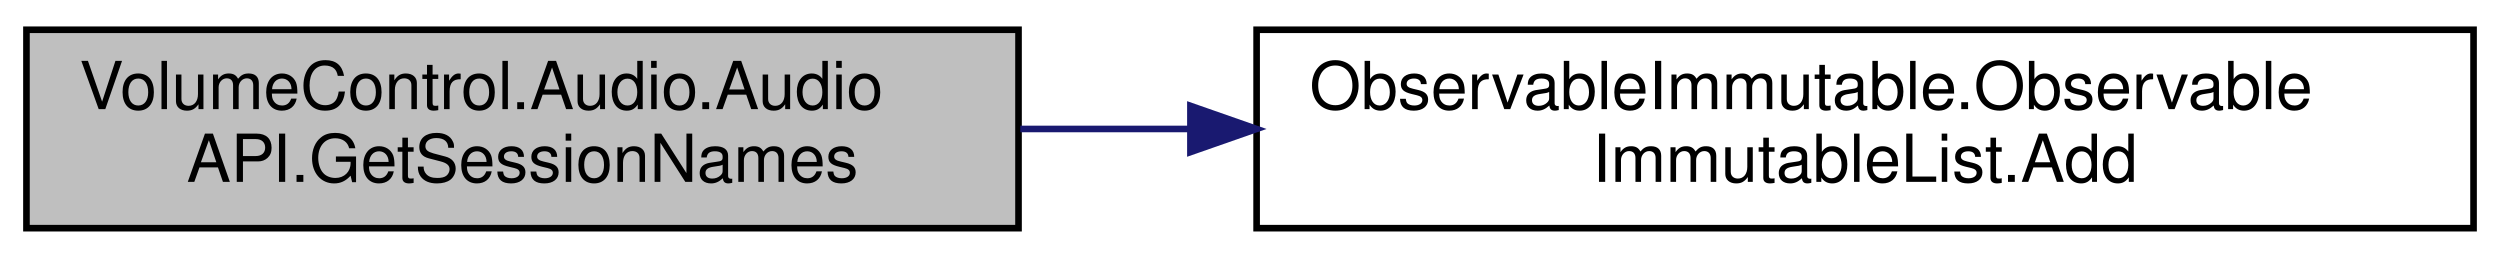
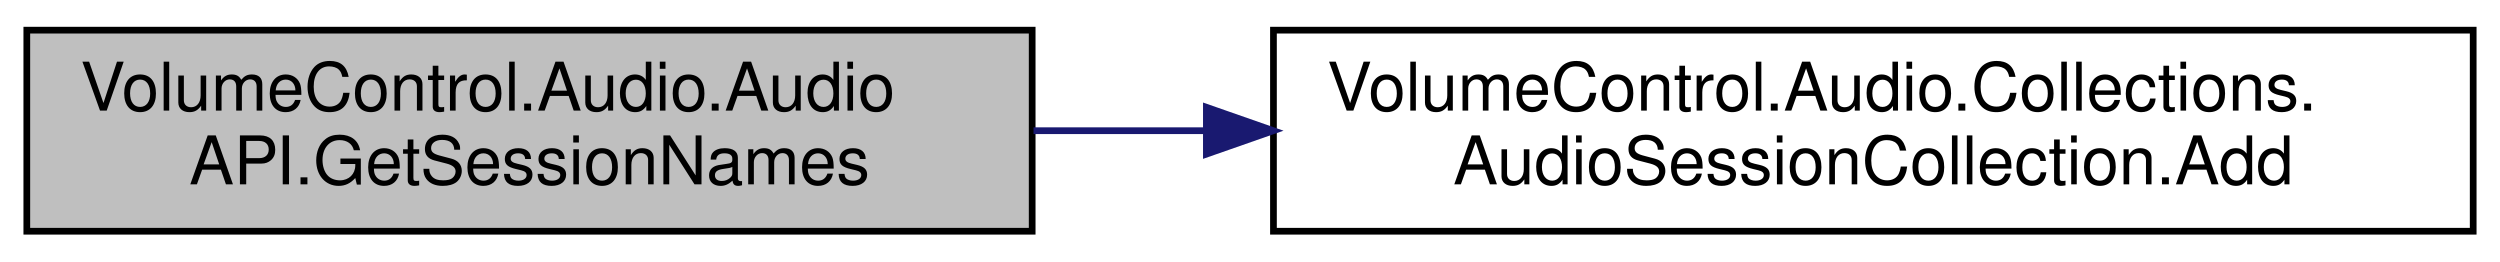
- <svg xmlns="http://www.w3.org/2000/svg" xmlns:xlink="http://www.w3.org/1999/xlink" width="378pt" height="39pt" viewBox="0.00 0.00 378.00 39.00">
+ <svg xmlns="http://www.w3.org/2000/svg" xmlns:xlink="http://www.w3.org/1999/xlink" width="373pt" height="39pt" viewBox="0.00 0.00 373.00 39.00">
  <g id="graph0" class="graph" transform="scale(1 1) rotate(0) translate(4 35)">
    <g id="node1" class="node">
      <g id="a_node1">
        <a xlink:title="Gets a list of strings containing various properties from each element present in Sessions....">
          <polygon fill="#bfbfbf" stroke="black" points="0,-0.5 0,-30.5 150,-30.5 150,-0.5 0,-0.5" />
          <text text-anchor="start" x="8" y="-18.5" font-family="Helvetica,sans-Serif" font-size="10.00">VolumeControl.Audio.Audio</text>
          <text text-anchor="middle" x="75" y="-7.5" font-family="Helvetica,sans-Serif" font-size="10.00">API.GetSessionNames</text>
        </a>
      </g>
    </g>
    <g id="node2" class="node">
      <g id="a_node2">
-         <a xlink:href="class_observable_immutable_1_1_observable_immutable_list.html#ac3cff5e96ceebe4773425202920f6097" target="_top" xlink:title=" ">
-           <polygon fill="none" stroke="black" points="186,-0.5 186,-30.5 370,-30.5 370,-0.5 186,-0.5" />
-           <text text-anchor="start" x="194" y="-18.5" font-family="Helvetica,sans-Serif" font-size="10.00">ObservableImmutable.Observable</text>
-           <text text-anchor="middle" x="278" y="-7.5" font-family="Helvetica,sans-Serif" font-size="10.00">ImmutableList.Add</text>
+         <a xlink:href="class_volume_control_1_1_audio_1_1_collections_1_1_audio_session_collection.html#a958854997a2e526c592ec81db2ed0f74" target="_top" xlink:title=" ">
+           <polygon fill="none" stroke="black" points="186,-0.5 186,-30.5 365,-30.5 365,-0.5 186,-0.5" />
+           <text text-anchor="start" x="194" y="-18.5" font-family="Helvetica,sans-Serif" font-size="10.00">VolumeControl.Audio.Collections.</text>
+           <text text-anchor="middle" x="275.5" y="-7.5" font-family="Helvetica,sans-Serif" font-size="10.00">AudioSessionCollection.Add</text>
        </a>
      </g>
    </g>
    <g id="edge1" class="edge">
-       <path fill="none" stroke="midnightblue" d="M150.27,-15.5C158.63,-15.5 167.25,-15.5 175.88,-15.5" />
+       <path fill="none" stroke="midnightblue" d="M150.2,-15.5C158.59,-15.5 167.23,-15.5 175.87,-15.5" />
      <polygon fill="midnightblue" stroke="midnightblue" points="175.99,-19 185.99,-15.5 175.99,-12 175.99,-19" />
    </g>
  </g>
</svg>
